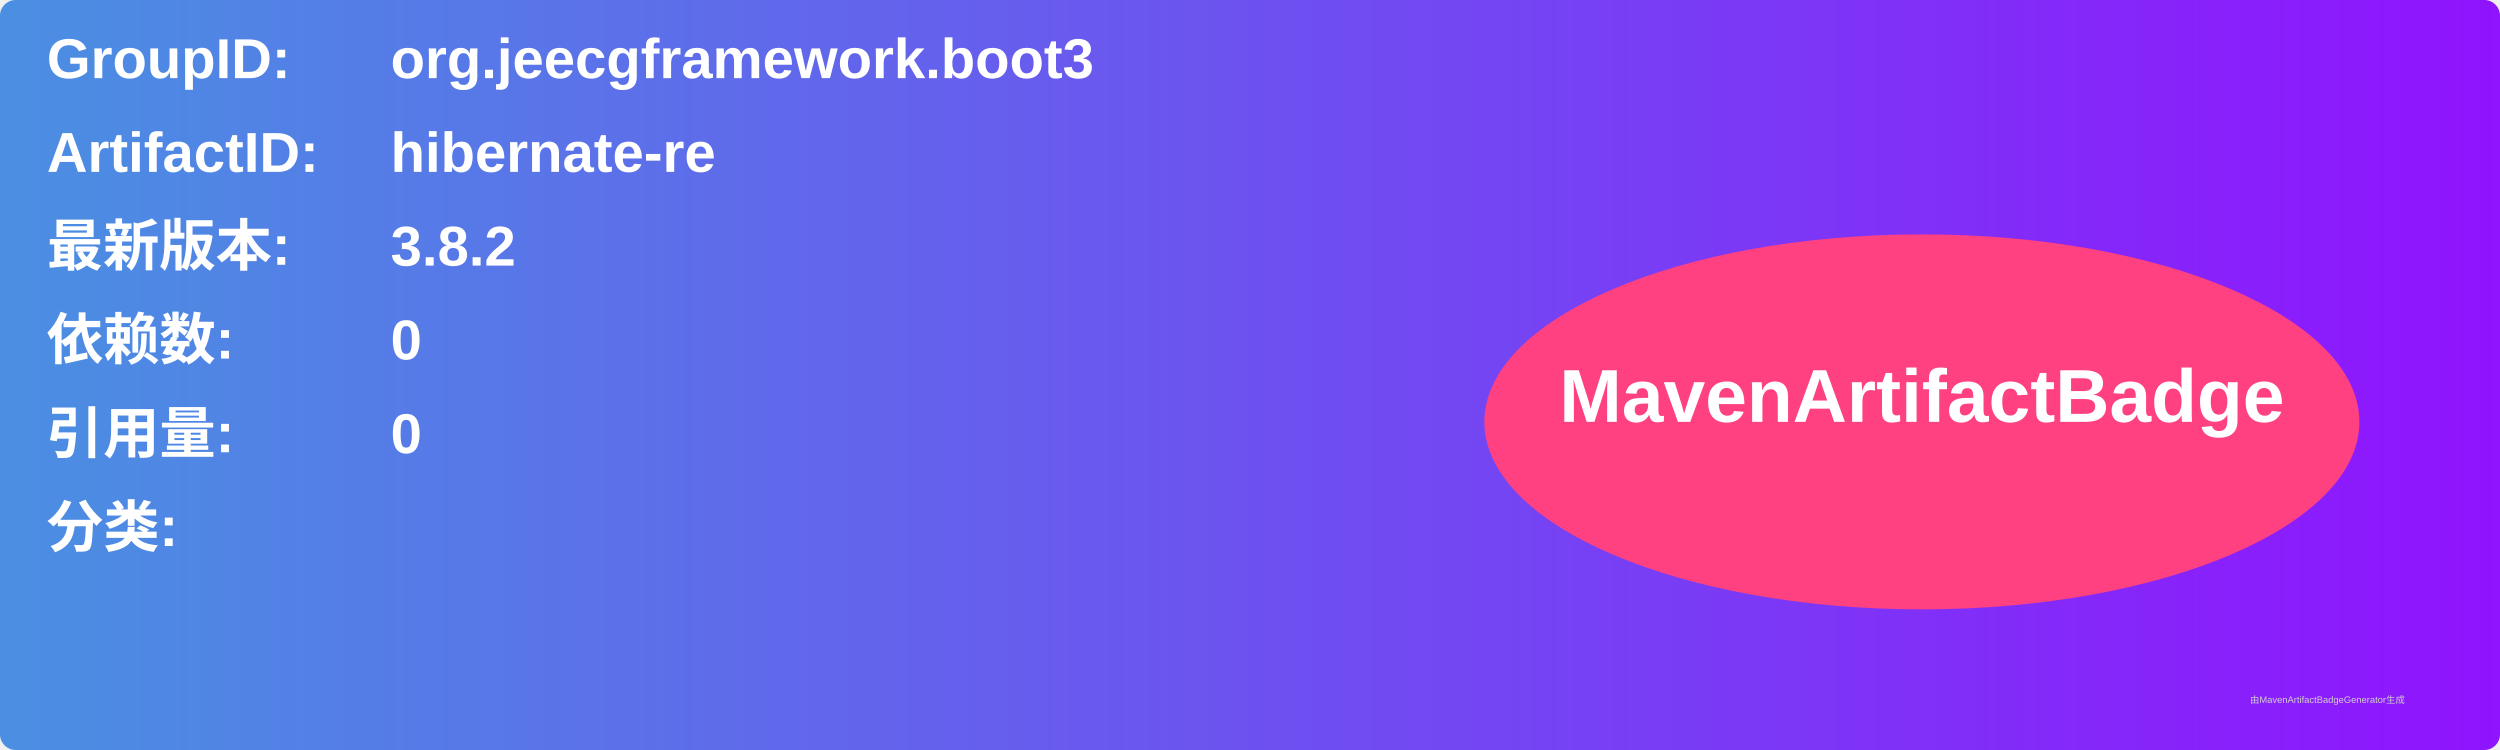
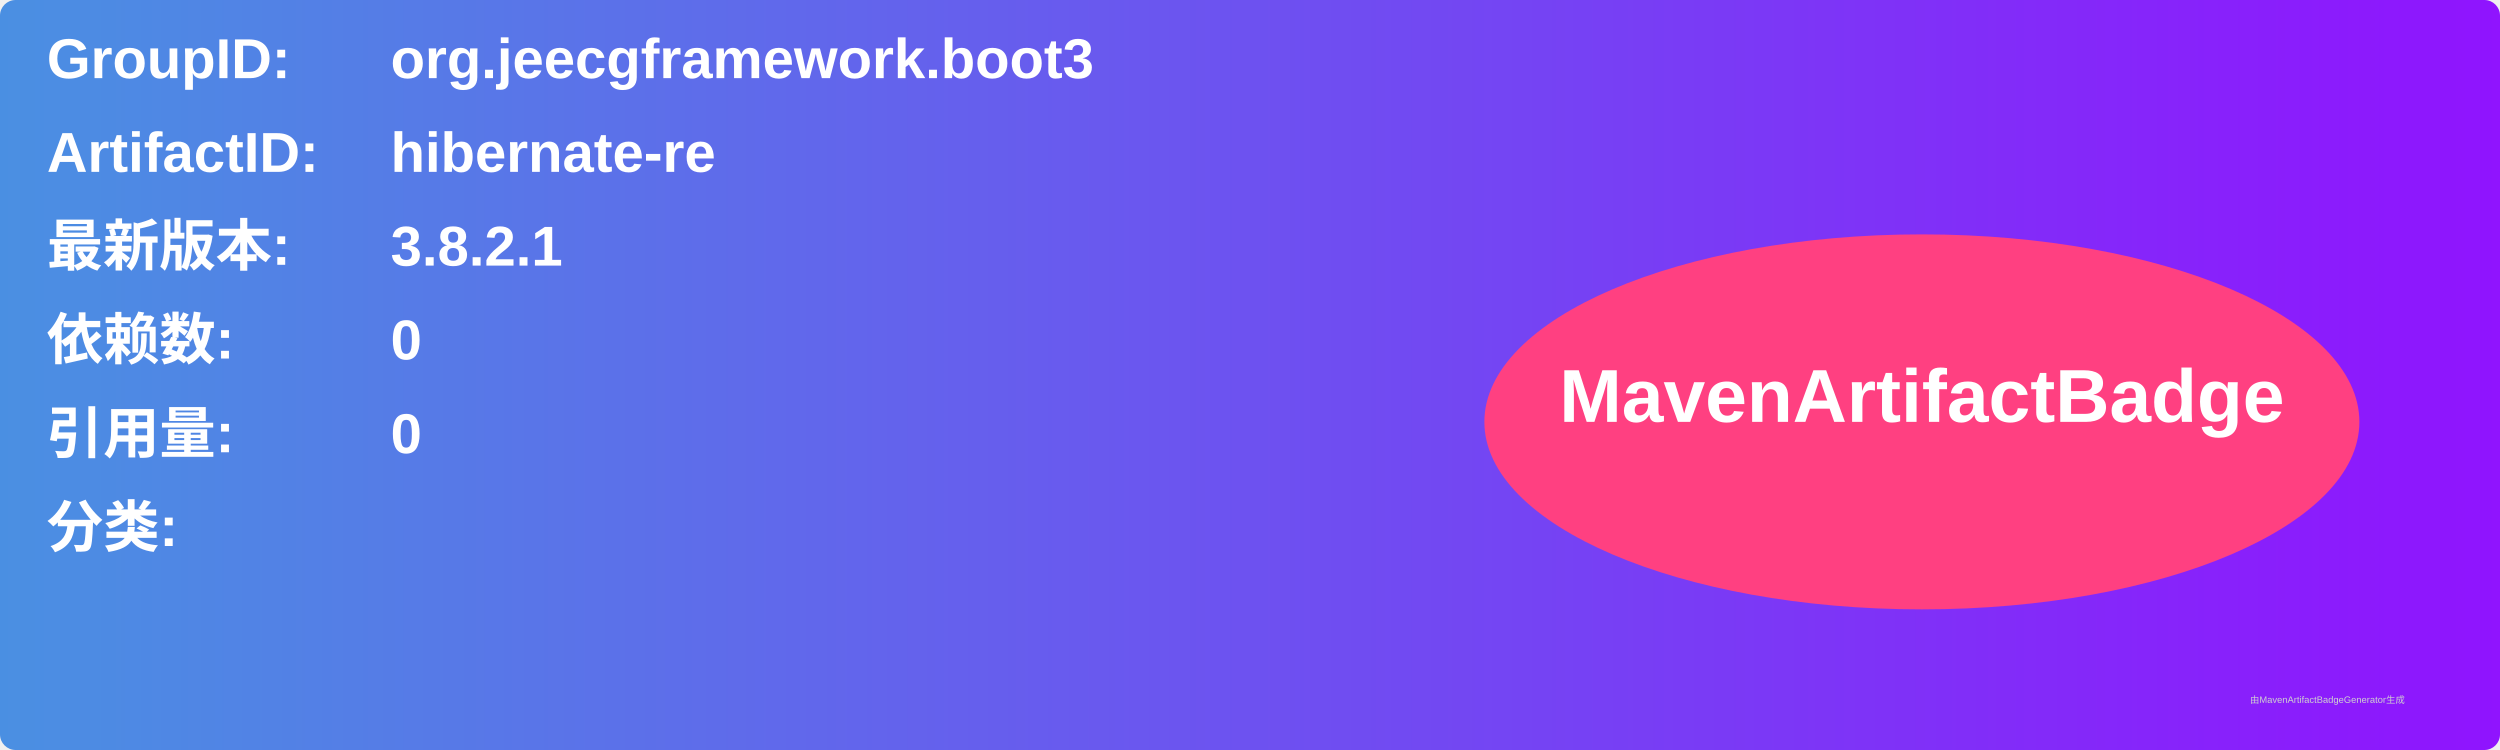
<svg xmlns="http://www.w3.org/2000/svg" width="800" height="240" viewBox="0 0 800 240">
  <linearGradient id="grad" x1="0%" y1="0%" x2="100%" y2="0%">
    <stop offset="0%" stop-color="#4a90e2" />
    <stop offset="100%" stop-color="#9013fe" />
  </linearGradient>
  <rect width="100%" height="100%" rx="5" ry="5" fill="url(#grad)" />
  <g transform="translate(15, 15)">
    <text x="0" y="10" font-family="Arial" font-size="18" fill="white" font-weight="bold" width="260">GroupID:</text>
    <text x="110" y="10" font-family="Arial" font-size="18" fill="white" font-weight="bold" width="460">org.jeecgframework.boot3</text>
    <text x="0" y="40" font-family="Arial" font-size="18" fill="white" font-weight="bold" width="260">ArtifactID:</text>
    <text x="110" y="40" font-family="Arial" font-size="18" fill="white" font-weight="bold" width="460">hibernate-re</text>
    <text x="0" y="70" font-family="Arial" font-size="18" fill="white" font-weight="bold">最新版本:</text>
    <text x="110" y="70" font-family="Arial" font-size="18" fill="white" font-weight="bold">
-       <tspan font-weight="bold">3.8.2</tspan>
+       <tspan font-weight="bold">3.8.2.1</tspan>
    </text>
    <text x="0" y="100" font-family="Arial" font-size="18" fill="white" font-weight="bold">依赖数: </text>
    <text x="110" y="100" font-family="Arial" font-size="18" fill="white">
      <tspan font-weight="bold">0</tspan>
    </text>
    <text x="0" y="130" font-family="Arial" font-size="18" fill="white" font-weight="bold">引用量: </text>
    <text x="110" y="130" font-family="Arial" font-size="18" fill="white">
      <tspan font-weight="bold">0</tspan>
    </text>
    <text x="0" y="160" font-family="Arial" font-size="18" fill="white" font-weight="bold">分类:</text>
    <text x="10" y="190" font-family="Arial" font-size="10" fill="white">
      <tspan font-weight="bold" />
    </text>
    <ellipse cx="600" cy="120" rx="140" ry="60" fill="#ff4081" />
    <text x="600" y="120" text-anchor="middle" font-family="Arial" font-size="24" fill="white" font-weight="bold">MavenArtifactBadge</text>
  </g>
  <text x="720" y="225" font-family="Arial" font-size="3" fill="#d0d0d0">由MavenArtifactBadgeGenerator生成</text>
</svg>
